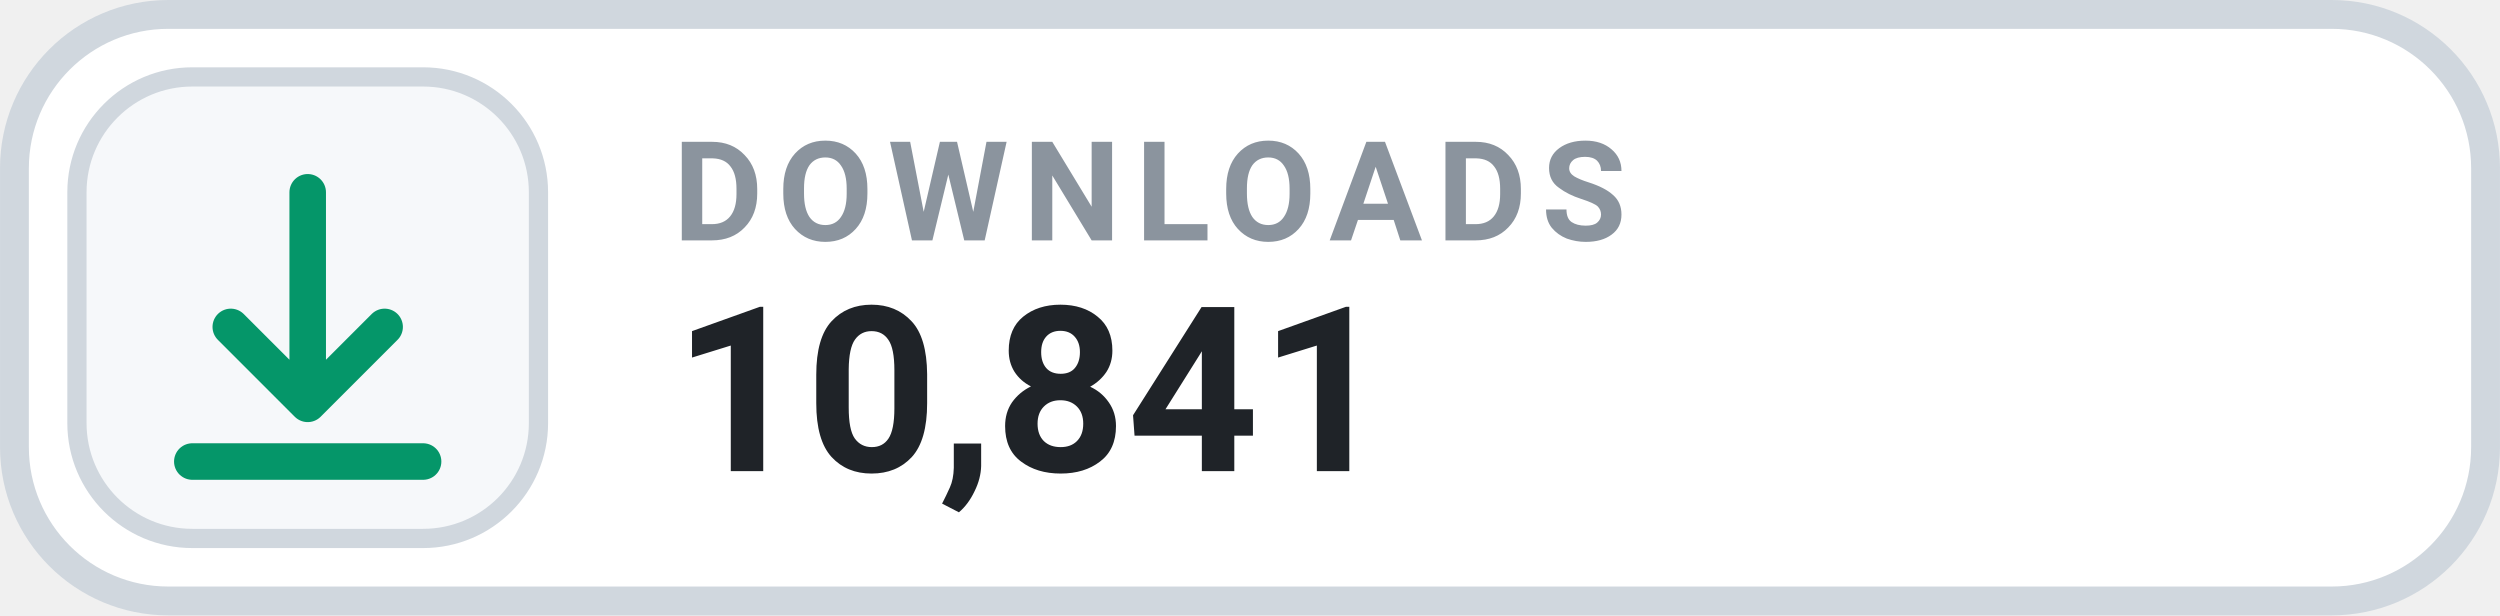
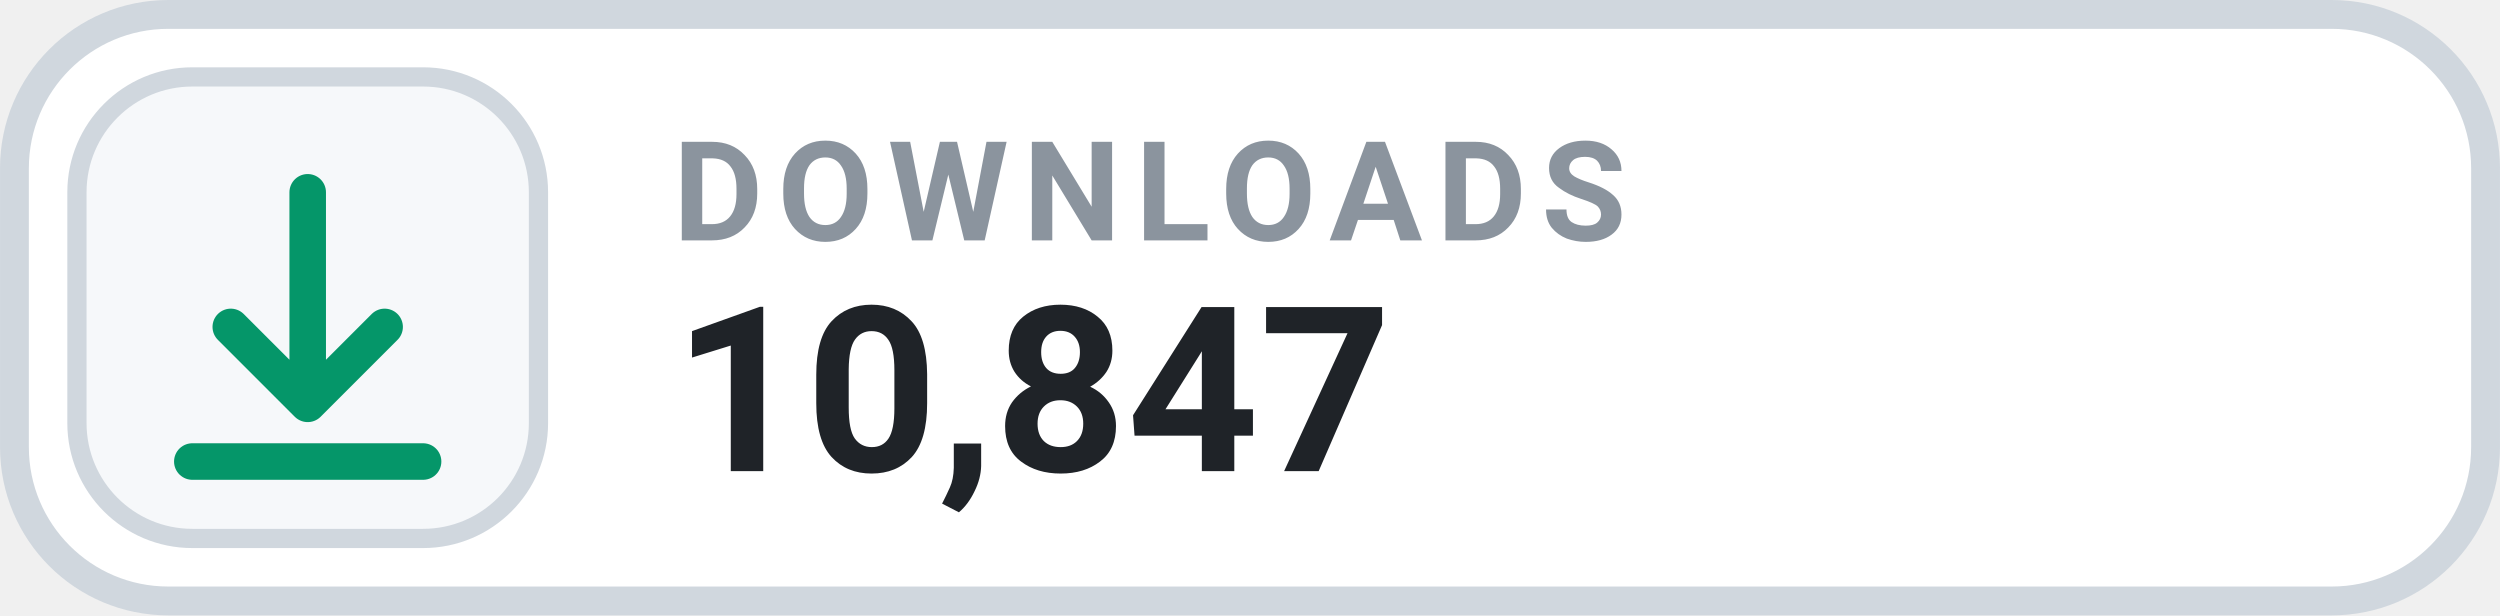
- <svg xmlns="http://www.w3.org/2000/svg" width="126" height="31.015" viewBox="0 0 130 32" role="img" aria-label="DOWNLOADS 10,841">
+ <svg xmlns="http://www.w3.org/2000/svg" width="126" height="31.015" viewBox="0 0 130 32" role="img" aria-label="DOWNLOADS 10,847">
  <rect x=".75" y=".75" width="128.5" height="30.5" rx="8" fill="#FFFFFF" stroke="#D0D7DE" stroke-width="1.5" />
  <rect x="4" y="4" width="24" height="24" rx="6" fill="#F6F8FA" stroke="#D0D7DE" stroke-width="1" />
  <g transform="translate(16 16)" style="color:#059669;">
    <path d="M0 -6 v11 m0 0 l4 -4 m-4 4 l-4 -4 M-6 8 h12" fill="none" stroke="currentColor" stroke-width="1.9" stroke-linecap="round" stroke-linejoin="round" />
  </g>
  <text x="35" y="12.5" fill="#8B949E" font-family="-apple-system,BlinkMacSystemFont,'Segoe UI',Roboto,Helvetica,Arial,sans-serif" font-size="7.2" font-weight="700" letter-spacing=".75">DOWNLOADS</text>
-   <text x="35" y="24.5" fill="#1F2328" font-family="-apple-system,BlinkMacSystemFont,'Segoe UI',Roboto,Helvetica,Arial,sans-serif" font-size="12" font-weight="700">10,841</text>
+   <text x="35" y="24.5" fill="#1F2328" font-family="-apple-system,BlinkMacSystemFont,'Segoe UI',Roboto,Helvetica,Arial,sans-serif" font-size="12" font-weight="700">10,847</text>
</svg>
